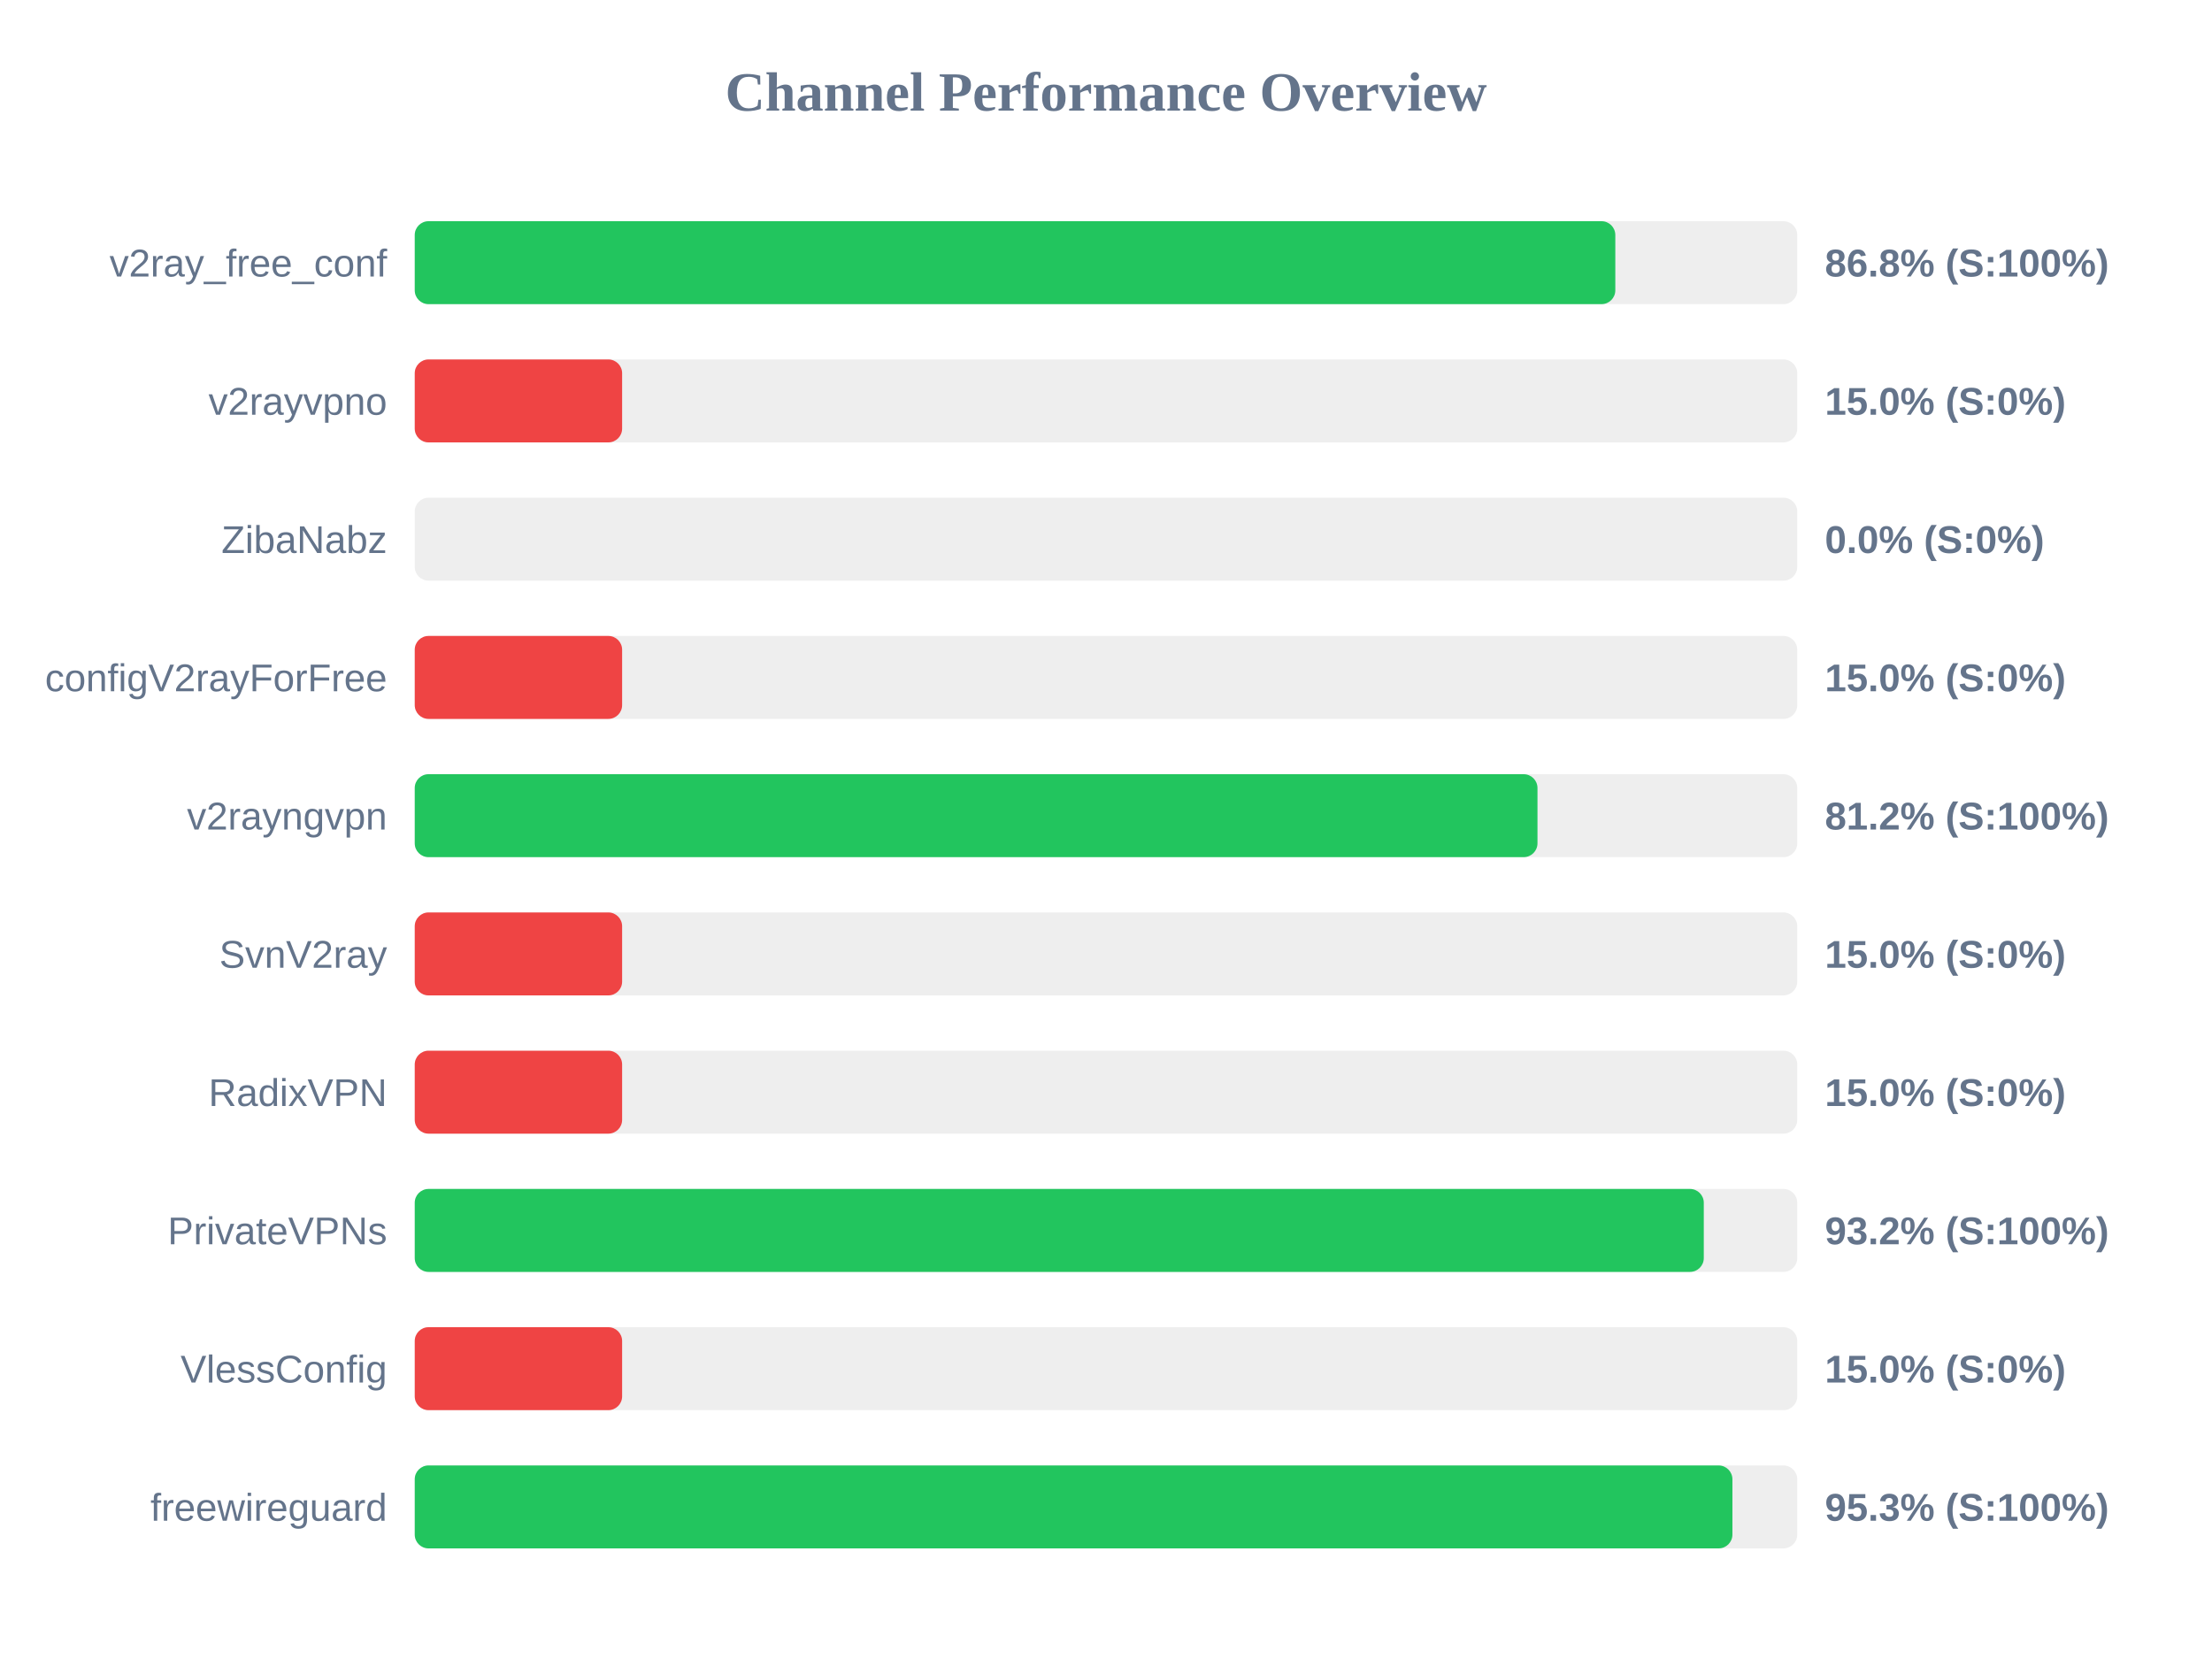
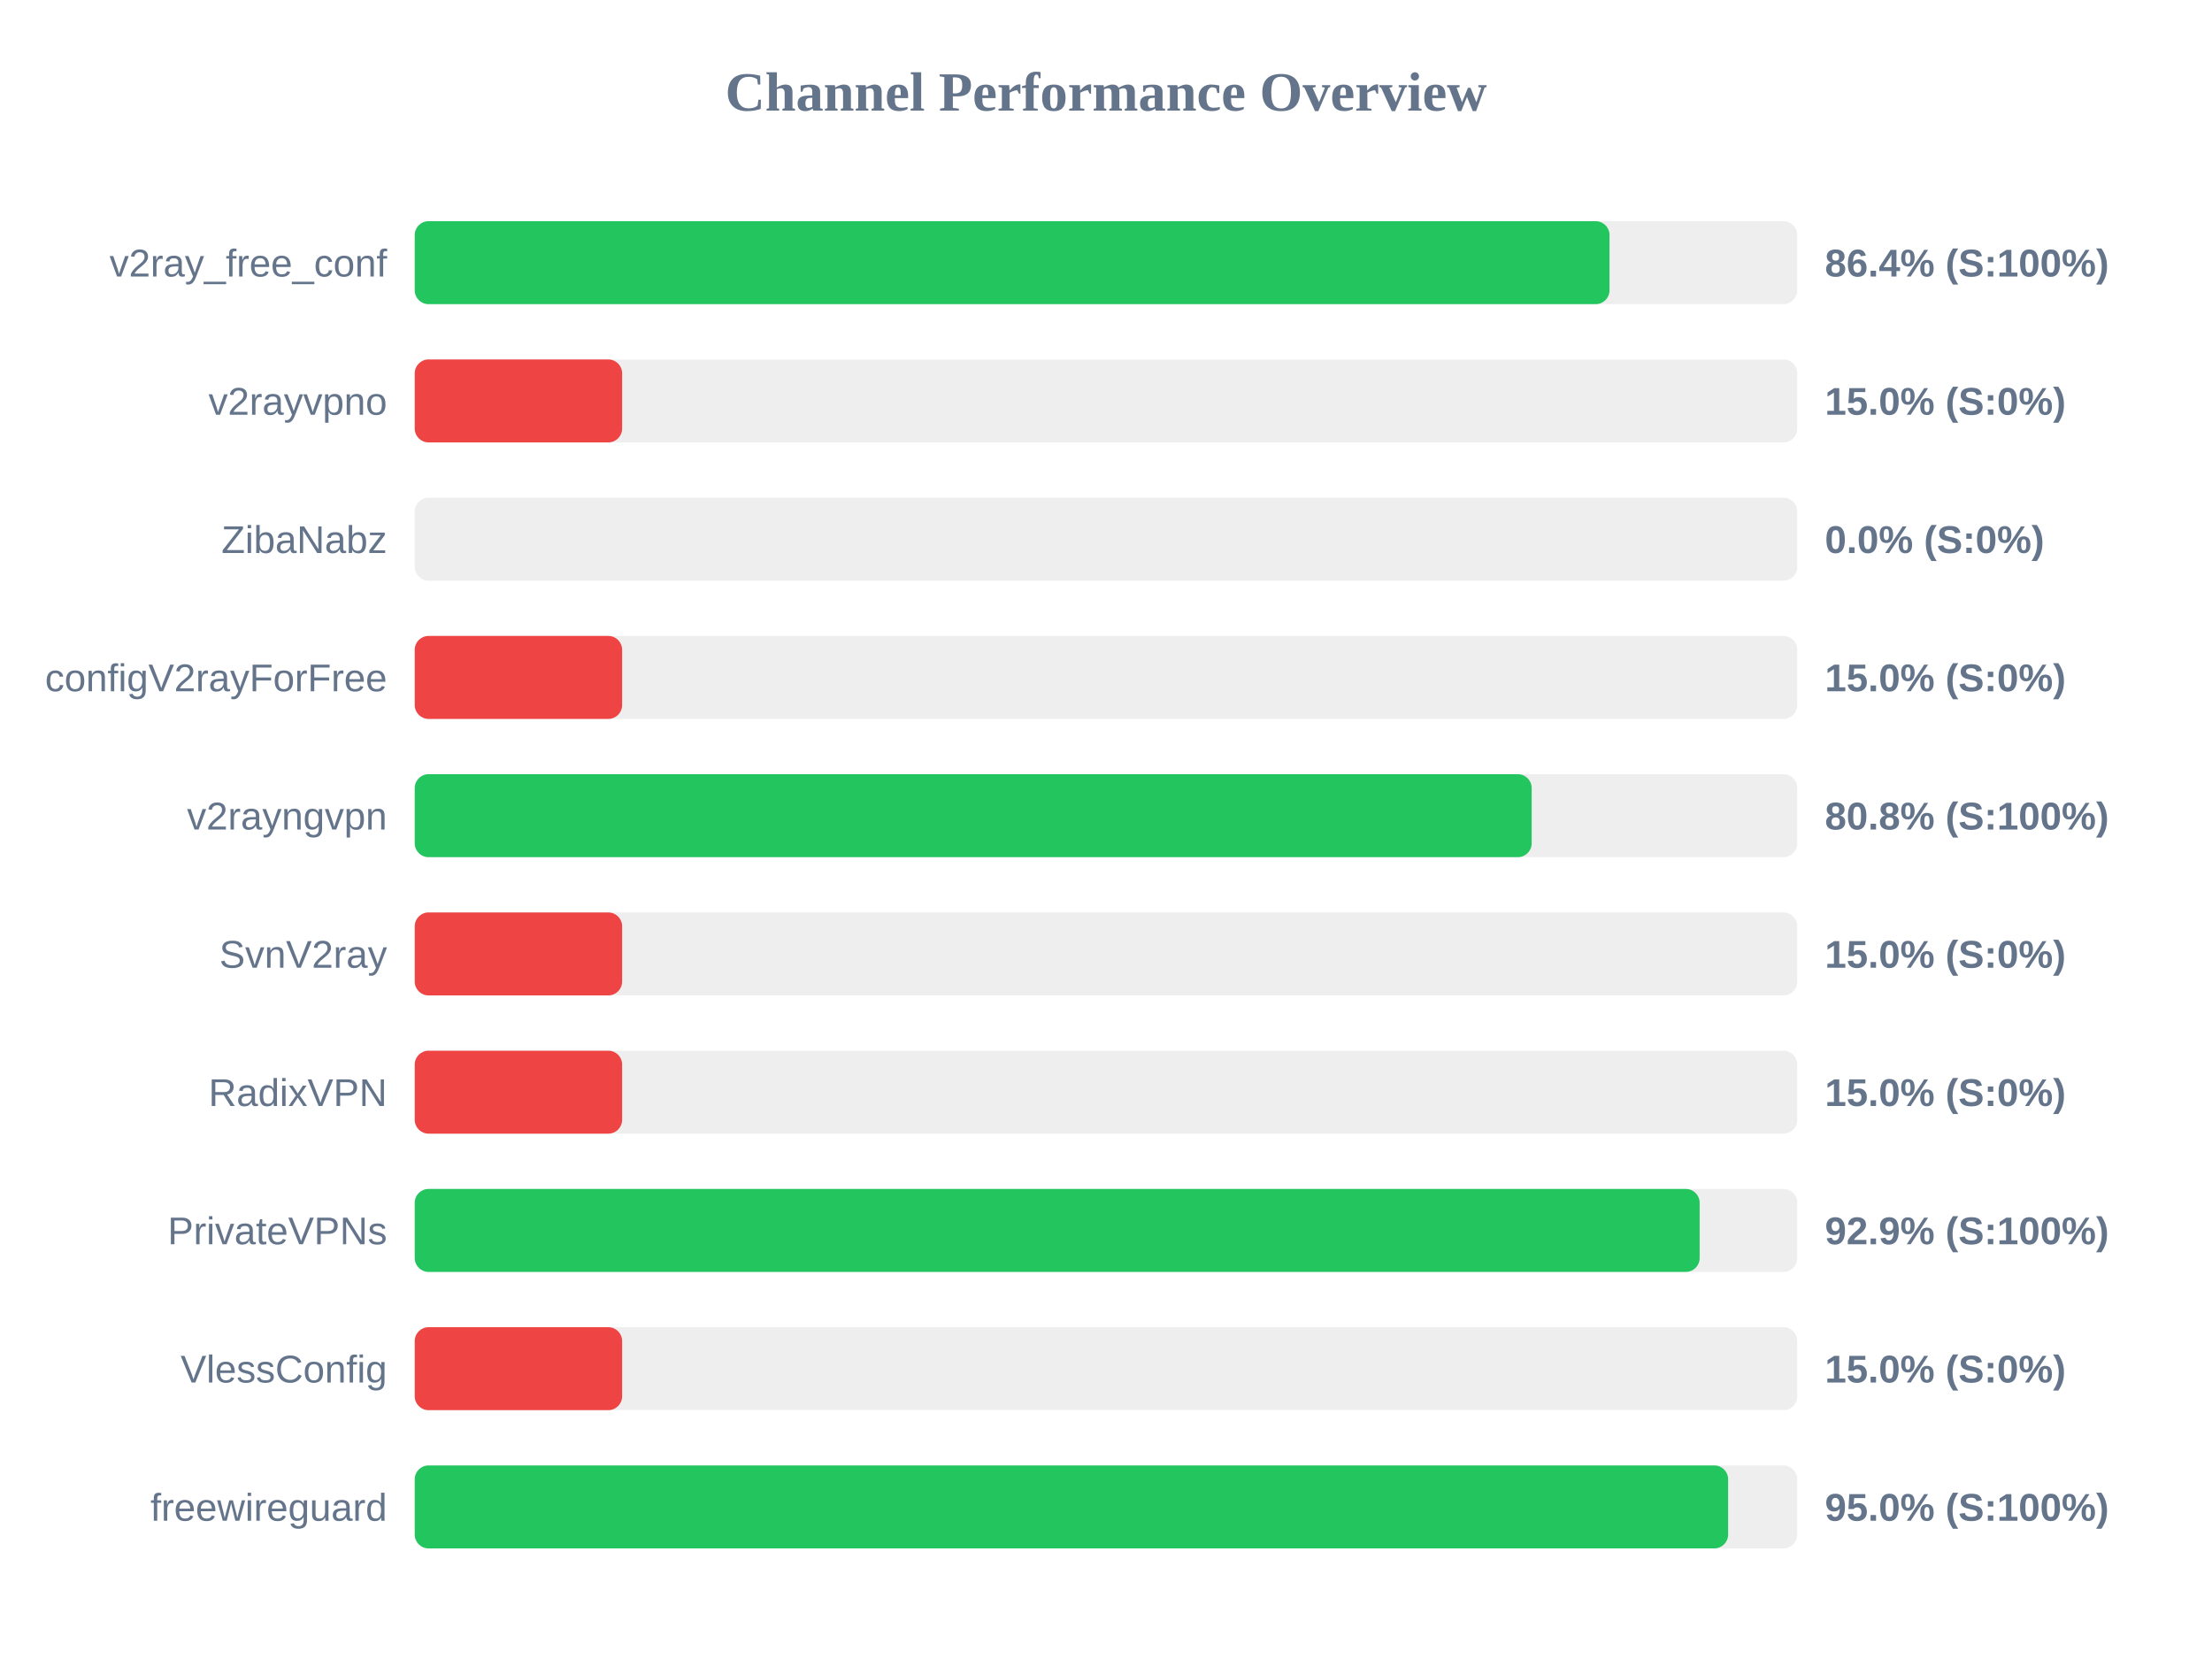
<svg xmlns="http://www.w3.org/2000/svg" width="800" height="600" version="1.1">
  <style>
        .row { font: 14px Arial; fill: #64748b; }
        .score { font: bold 14px Arial; fill: #64748b; }
    </style>
  <text x="400" y="40" text-anchor="middle" font-size="20px" font-weight="bold" fill="#64748b">Channel Performance Overview</text>
  <rect x="150" y="80" width="500" height="30" fill="#eee" rx="5" />
-   <rect x="150" y="80" width="434.2" height="30" fill="#22c55e" rx="5" />
+   <rect x="150" y="80" width="432.1" height="30" fill="#22c55e" rx="5" />
  <text x="140" y="100" text-anchor="end" class="row">v2ray_free_conf</text>
-   <text x="660" y="100" text-anchor="start" class="score">86.8% (S:100%)</text>
+   <text x="660" y="100" text-anchor="start" class="score">86.4% (S:100%)</text>
  <rect x="150" y="130" width="500" height="30" fill="#eee" rx="5" />
  <rect x="150" y="130" width="75.0" height="30" fill="#ef4444" rx="5" />
  <text x="140" y="150" text-anchor="end" class="row">v2rayvpno</text>
  <text x="660" y="150" text-anchor="start" class="score">15.0% (S:0%)</text>
  <rect x="150" y="180" width="500" height="30" fill="#eee" rx="5" />
  <rect x="150" y="180" width="0.0" height="30" fill="#ef4444" rx="5" />
  <text x="140" y="200" text-anchor="end" class="row">ZibaNabz</text>
  <text x="660" y="200" text-anchor="start" class="score">0.0% (S:0%)</text>
  <rect x="150" y="230" width="500" height="30" fill="#eee" rx="5" />
  <rect x="150" y="230" width="75.0" height="30" fill="#ef4444" rx="5" />
  <text x="140" y="250" text-anchor="end" class="row">configV2rayForFree</text>
  <text x="660" y="250" text-anchor="start" class="score">15.0% (S:0%)</text>
  <rect x="150" y="280" width="500" height="30" fill="#eee" rx="5" />
-   <rect x="150" y="280" width="406.05" height="30" fill="#22c55e" rx="5" />
+   <rect x="150" y="280" width="403.95" height="30" fill="#22c55e" rx="5" />
  <text x="140" y="300" text-anchor="end" class="row">v2rayngvpn</text>
-   <text x="660" y="300" text-anchor="start" class="score">81.2% (S:100%)</text>
+   <text x="660" y="300" text-anchor="start" class="score">80.8% (S:100%)</text>
  <rect x="150" y="330" width="500" height="30" fill="#eee" rx="5" />
  <rect x="150" y="330" width="75.0" height="30" fill="#ef4444" rx="5" />
  <text x="140" y="350" text-anchor="end" class="row">SvnV2ray</text>
  <text x="660" y="350" text-anchor="start" class="score">15.0% (S:0%)</text>
  <rect x="150" y="380" width="500" height="30" fill="#eee" rx="5" />
  <rect x="150" y="380" width="75.0" height="30" fill="#ef4444" rx="5" />
  <text x="140" y="400" text-anchor="end" class="row">RadixVPN</text>
  <text x="660" y="400" text-anchor="start" class="score">15.0% (S:0%)</text>
  <rect x="150" y="430" width="500" height="30" fill="#eee" rx="5" />
-   <rect x="150" y="430" width="466.2" height="30" fill="#22c55e" rx="5" />
+   <rect x="150" y="430" width="464.7" height="30" fill="#22c55e" rx="5" />
  <text x="140" y="450" text-anchor="end" class="row">PrivateVPNs</text>
-   <text x="660" y="450" text-anchor="start" class="score">93.2% (S:100%)</text>
+   <text x="660" y="450" text-anchor="start" class="score">92.9% (S:100%)</text>
  <rect x="150" y="480" width="500" height="30" fill="#eee" rx="5" />
  <rect x="150" y="480" width="75.0" height="30" fill="#ef4444" rx="5" />
  <text x="140" y="500" text-anchor="end" class="row">VlessConfig</text>
  <text x="660" y="500" text-anchor="start" class="score">15.0% (S:0%)</text>
  <rect x="150" y="530" width="500" height="30" fill="#eee" rx="5" />
-   <rect x="150" y="530" width="476.55" height="30" fill="#22c55e" rx="5" />
+   <rect x="150" y="530" width="475.0" height="30" fill="#22c55e" rx="5" />
  <text x="140" y="550" text-anchor="end" class="row">freewireguard</text>
-   <text x="660" y="550" text-anchor="start" class="score">95.3% (S:100%)</text>
+   <text x="660" y="550" text-anchor="start" class="score">95.0% (S:100%)</text>
</svg>
